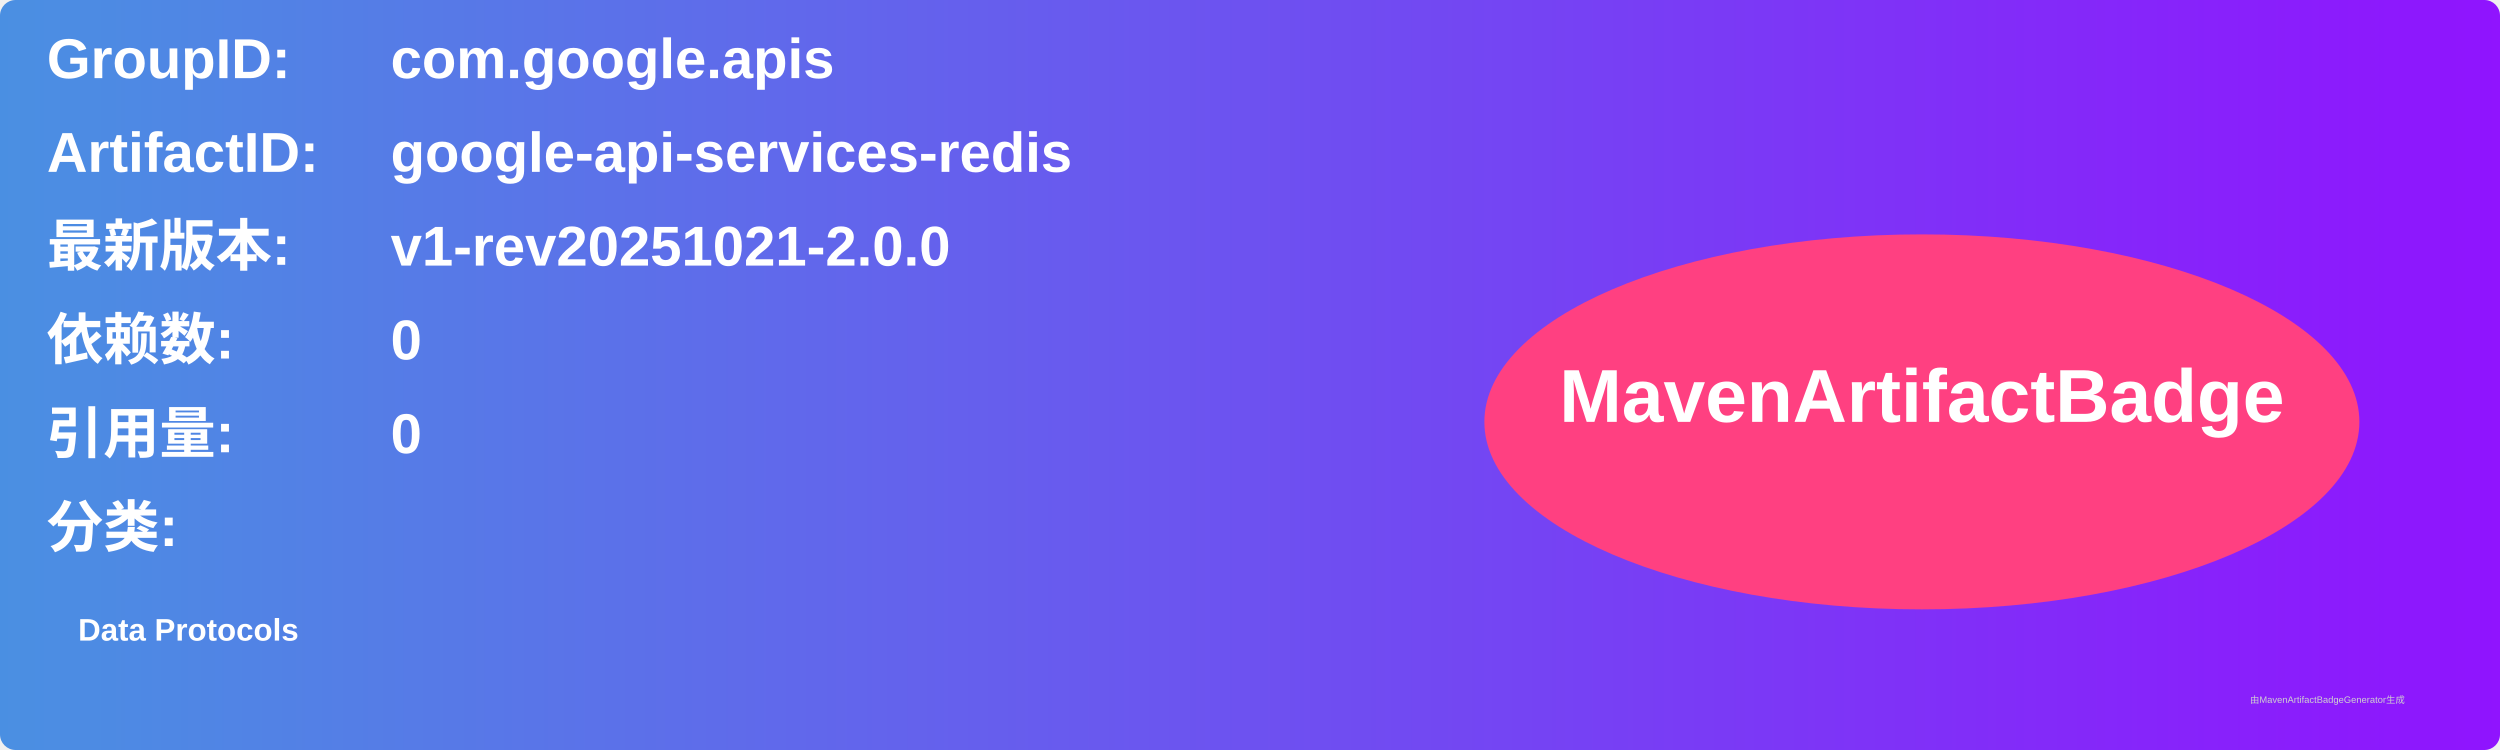
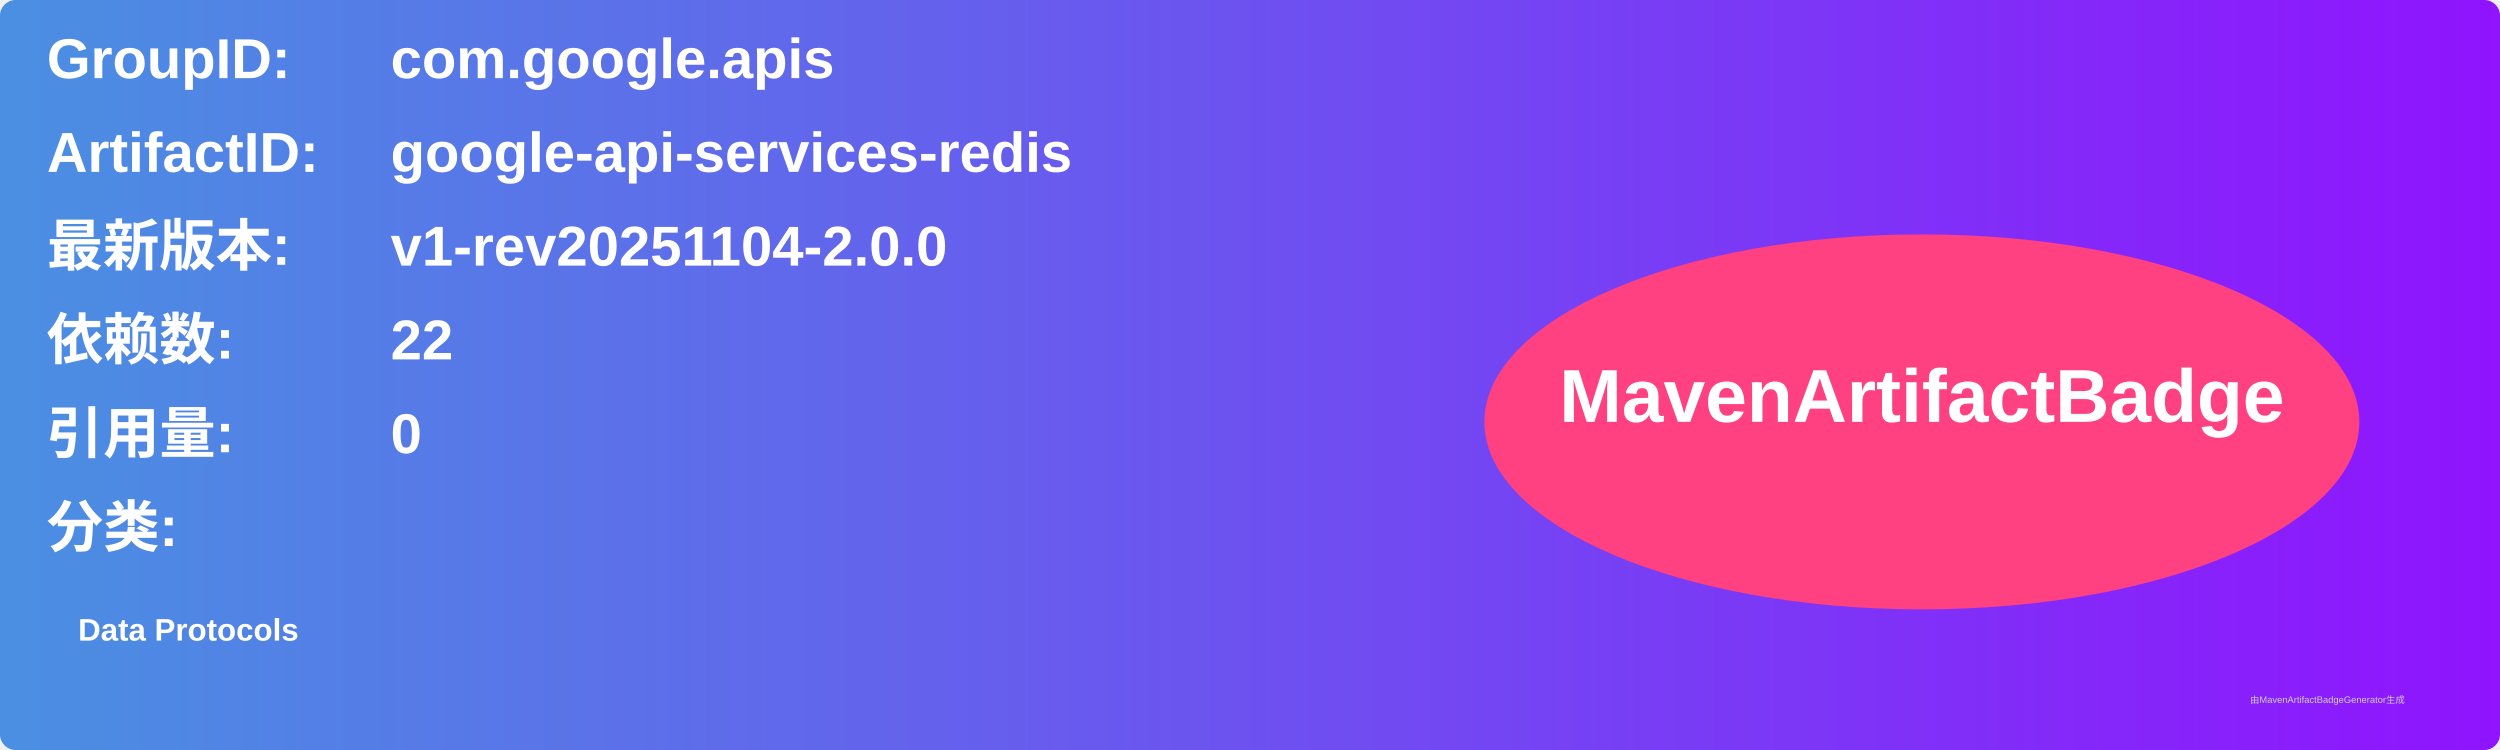
<svg xmlns="http://www.w3.org/2000/svg" width="800" height="240" viewBox="0 0 800 240">
  <linearGradient id="grad" x1="0%" y1="0%" x2="100%" y2="0%">
    <stop offset="0%" stop-color="#4a90e2" />
    <stop offset="100%" stop-color="#9013fe" />
  </linearGradient>
  <rect width="100%" height="100%" rx="5" ry="5" fill="url(#grad)" />
  <g transform="translate(15, 15)">
    <text x="0" y="10" font-family="Arial" font-size="18" fill="white" font-weight="bold" width="260">GroupID:</text>
    <text x="110" y="10" font-family="Arial" font-size="18" fill="white" font-weight="bold" width="460">com.google.apis</text>
    <text x="0" y="40" font-family="Arial" font-size="18" fill="white" font-weight="bold" width="260">ArtifactID:</text>
    <text x="110" y="40" font-family="Arial" font-size="18" fill="white" font-weight="bold" width="460">google-api-services-redis</text>
    <text x="0" y="70" font-family="Arial" font-size="18" fill="white" font-weight="bold">最新版本:</text>
    <text x="110" y="70" font-family="Arial" font-size="18" fill="white" font-weight="bold">
-       <tspan font-weight="bold">v1-rev20251021-2.0.0</tspan>
+       <tspan font-weight="bold">v1-rev20251104-2.0.0</tspan>
    </text>
    <text x="0" y="100" font-family="Arial" font-size="18" fill="white" font-weight="bold">依赖数: </text>
    <text x="110" y="100" font-family="Arial" font-size="18" fill="white">
-       <tspan font-weight="bold">0</tspan>
+       <tspan font-weight="bold">22</tspan>
    </text>
    <text x="0" y="130" font-family="Arial" font-size="18" fill="white" font-weight="bold">引用量: </text>
    <text x="110" y="130" font-family="Arial" font-size="18" fill="white">
      <tspan font-weight="bold">0</tspan>
    </text>
    <text x="0" y="160" font-family="Arial" font-size="18" fill="white" font-weight="bold">分类:</text>
    <text x="10" y="190" font-family="Arial" font-size="10" fill="white">
      <tspan font-weight="bold">Data Protocols</tspan>
    </text>
    <ellipse cx="600" cy="120" rx="140" ry="60" fill="#ff4081" />
    <text x="600" y="120" text-anchor="middle" font-family="Arial" font-size="24" fill="white" font-weight="bold">MavenArtifactBadge</text>
  </g>
  <text x="720" y="225" font-family="Arial" font-size="3" fill="#d0d0d0">由MavenArtifactBadgeGenerator生成</text>
</svg>
